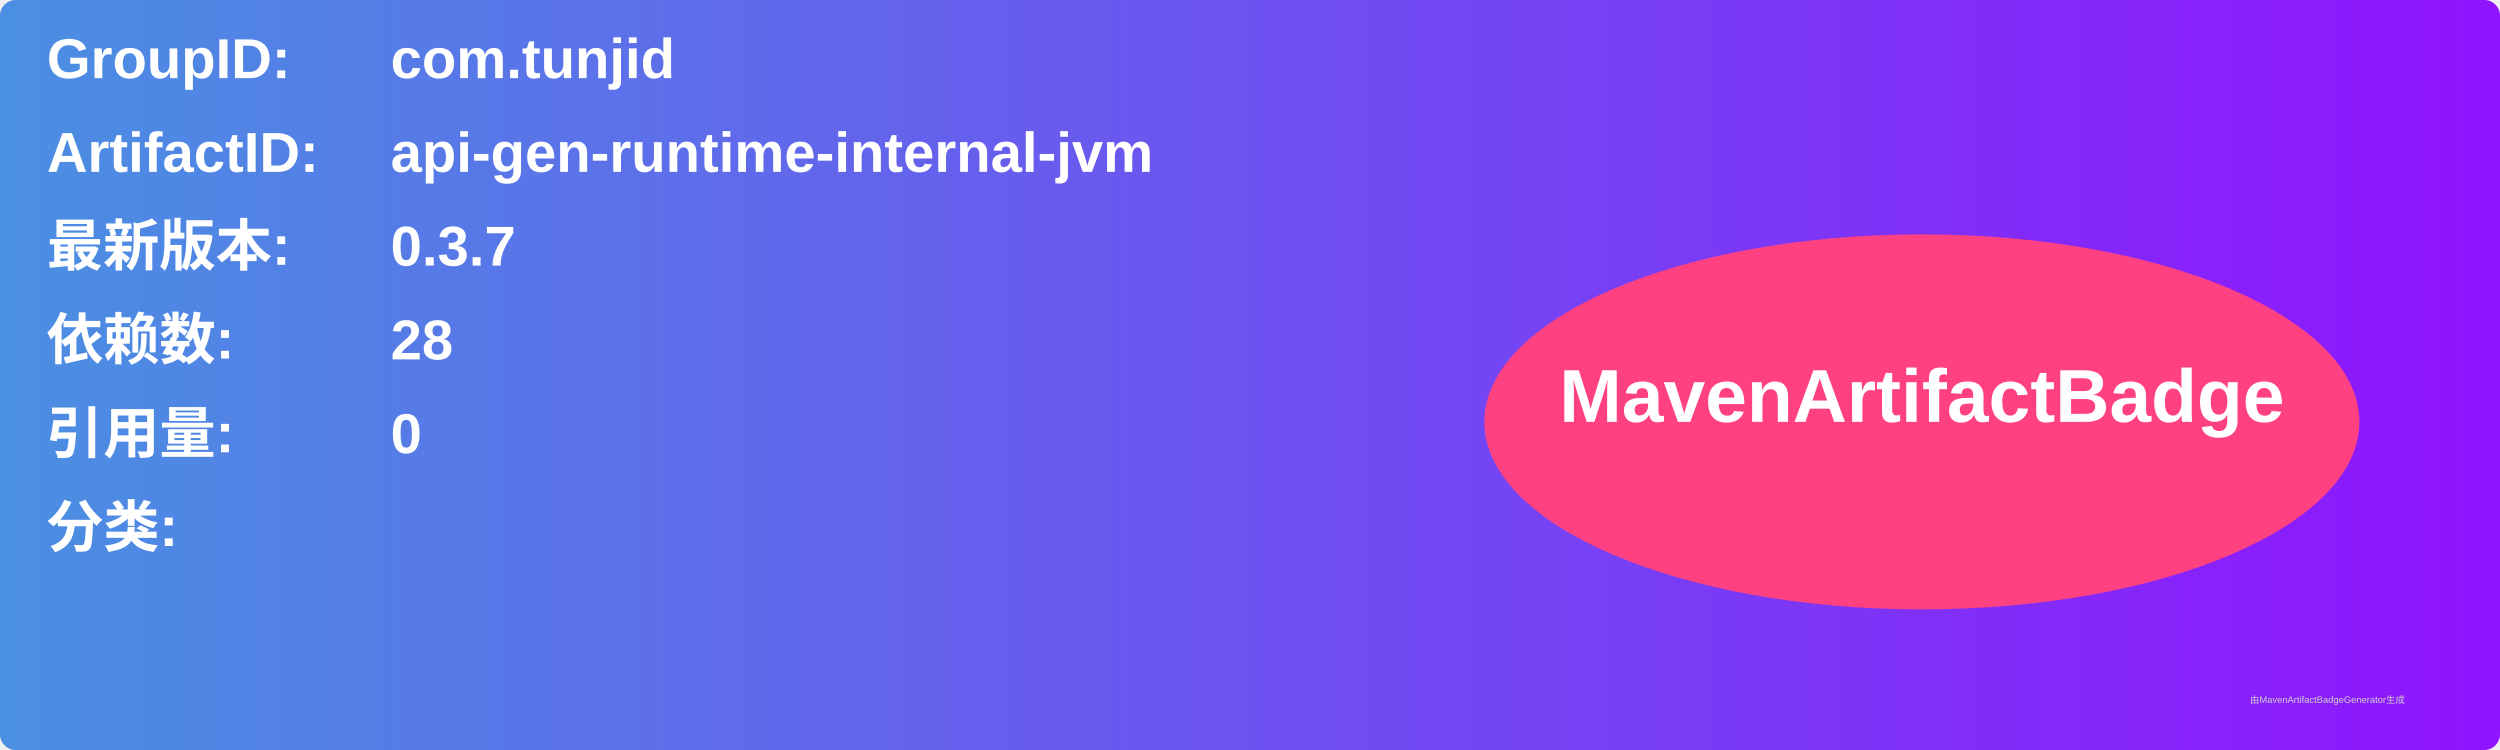
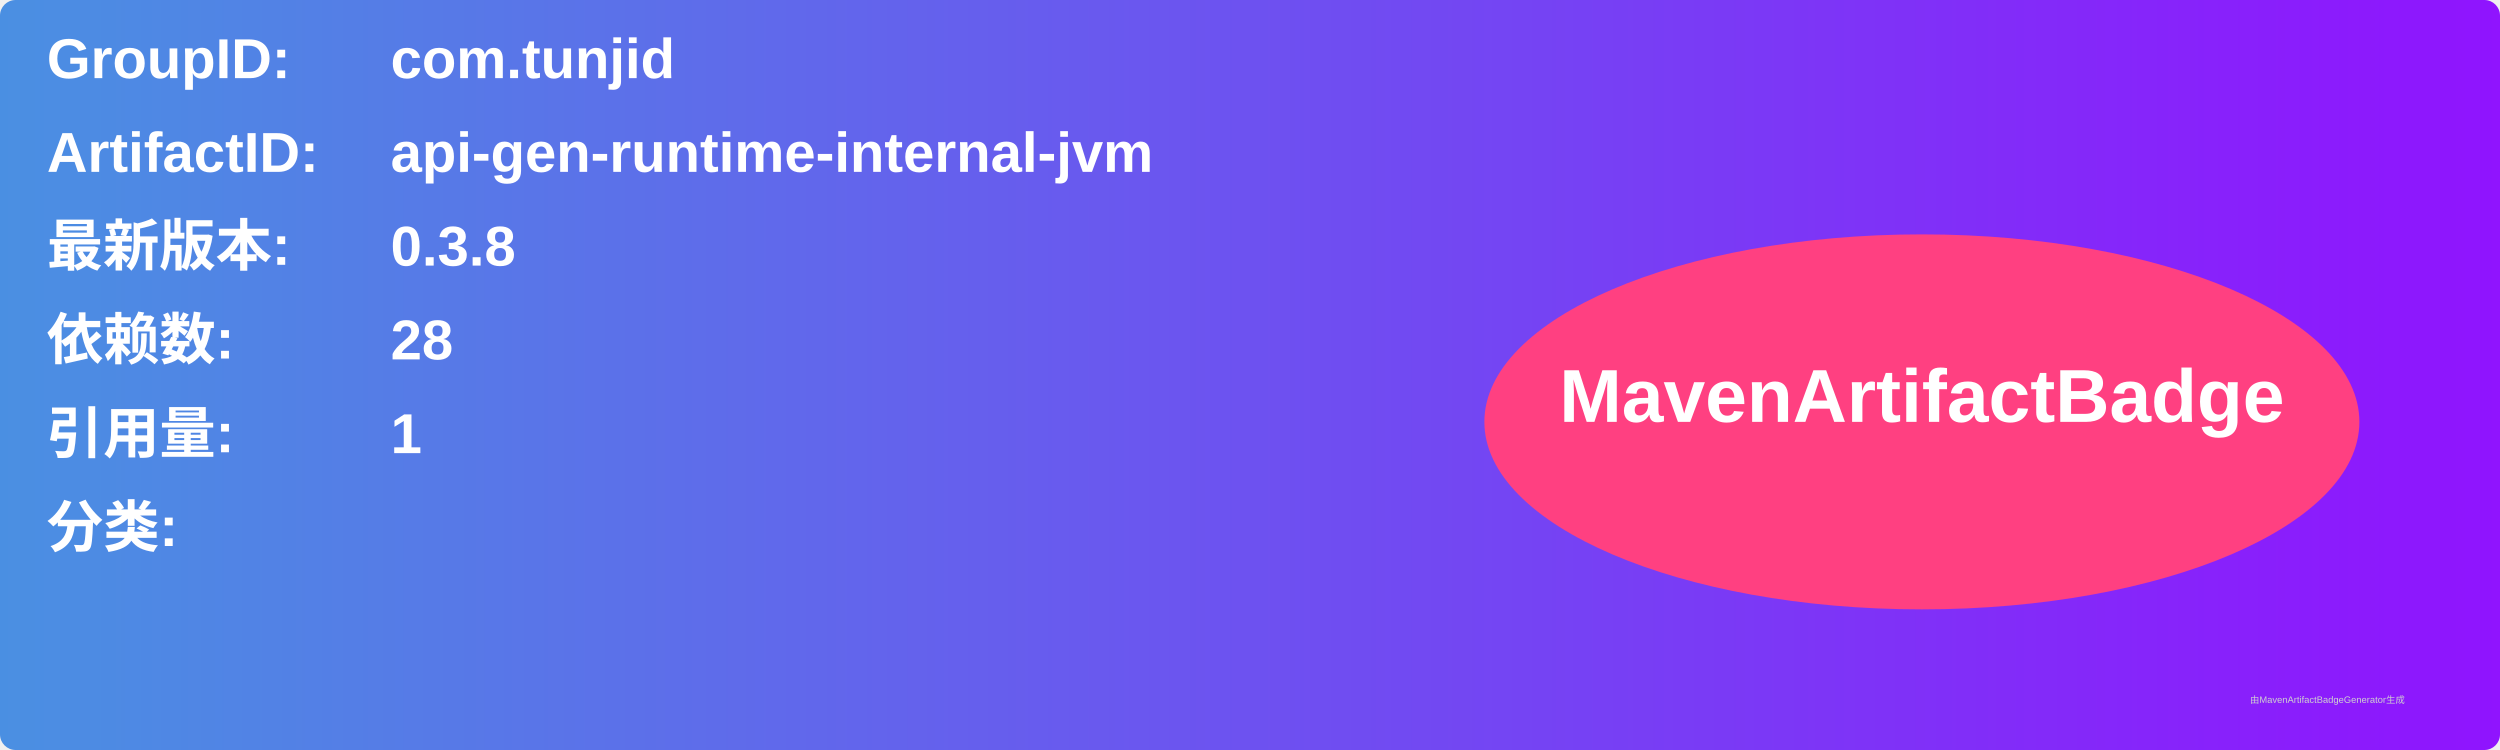
<svg xmlns="http://www.w3.org/2000/svg" width="800" height="240" viewBox="0 0 800 240">
  <linearGradient id="grad" x1="0%" y1="0%" x2="100%" y2="0%">
    <stop offset="0%" stop-color="#4a90e2" />
    <stop offset="100%" stop-color="#9013fe" />
  </linearGradient>
  <rect width="100%" height="100%" rx="5" ry="5" fill="url(#grad)" />
  <g transform="translate(15, 15)">
    <text x="0" y="10" font-family="Arial" font-size="18" fill="white" font-weight="bold" width="260">GroupID:</text>
    <text x="110" y="10" font-family="Arial" font-size="18" fill="white" font-weight="bold" width="460">com.tunjid</text>
    <text x="0" y="40" font-family="Arial" font-size="18" fill="white" font-weight="bold" width="260">ArtifactID:</text>
    <text x="110" y="40" font-family="Arial" font-size="18" fill="white" font-weight="bold" width="460">api-gen-runtime-internal-jvm</text>
    <text x="0" y="70" font-family="Arial" font-size="18" fill="white" font-weight="bold">最新版本:</text>
    <text x="110" y="70" font-family="Arial" font-size="18" fill="white" font-weight="bold">
-       <tspan font-weight="bold">0.3.7</tspan>
+       <tspan font-weight="bold">0.3.8</tspan>
    </text>
    <text x="0" y="100" font-family="Arial" font-size="18" fill="white" font-weight="bold">依赖数: </text>
    <text x="110" y="100" font-family="Arial" font-size="18" fill="white">
      <tspan font-weight="bold">28</tspan>
    </text>
    <text x="0" y="130" font-family="Arial" font-size="18" fill="white" font-weight="bold">引用量: </text>
    <text x="110" y="130" font-family="Arial" font-size="18" fill="white">
-       <tspan font-weight="bold">0</tspan>
+       <tspan font-weight="bold">1</tspan>
    </text>
    <text x="0" y="160" font-family="Arial" font-size="18" fill="white" font-weight="bold">分类:</text>
    <text x="10" y="190" font-family="Arial" font-size="10" fill="white">
      <tspan font-weight="bold" />
    </text>
    <ellipse cx="600" cy="120" rx="140" ry="60" fill="#ff4081" />
    <text x="600" y="120" text-anchor="middle" font-family="Arial" font-size="24" fill="white" font-weight="bold">MavenArtifactBadge</text>
  </g>
  <text x="720" y="225" font-family="Arial" font-size="3" fill="#d0d0d0">由MavenArtifactBadgeGenerator生成</text>
</svg>
